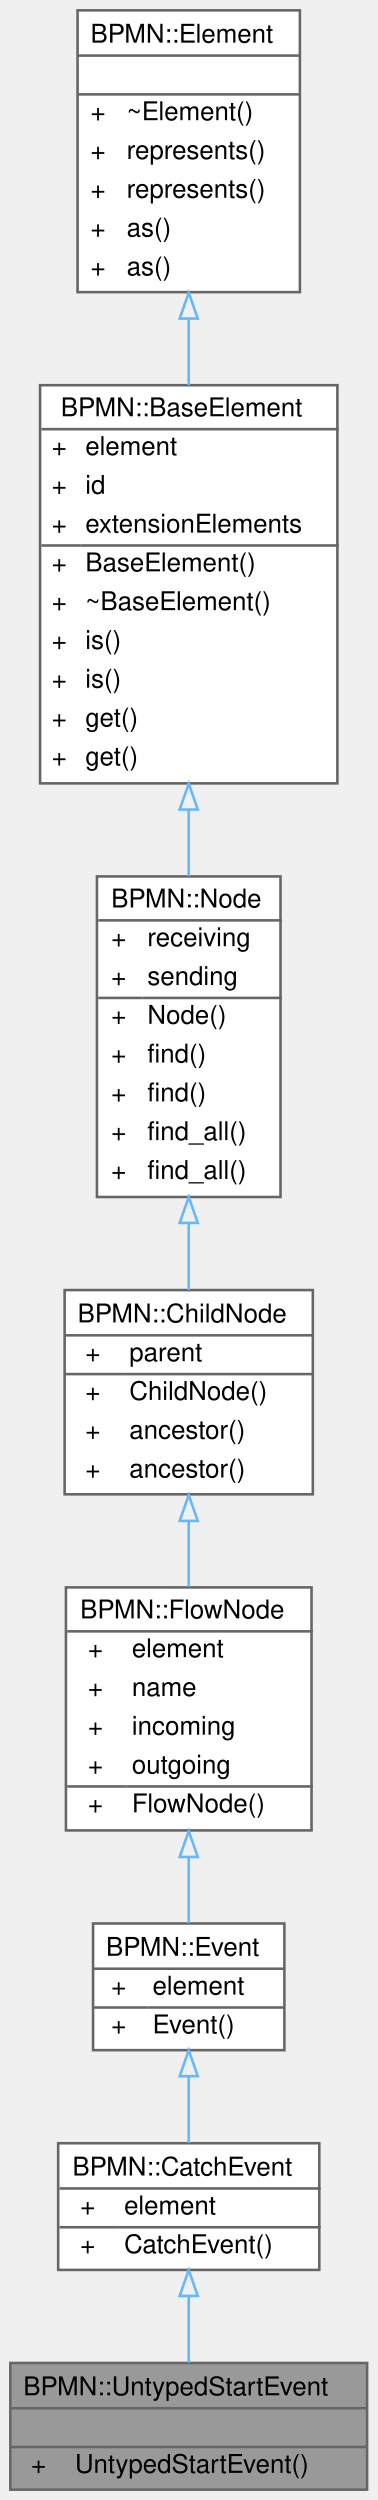
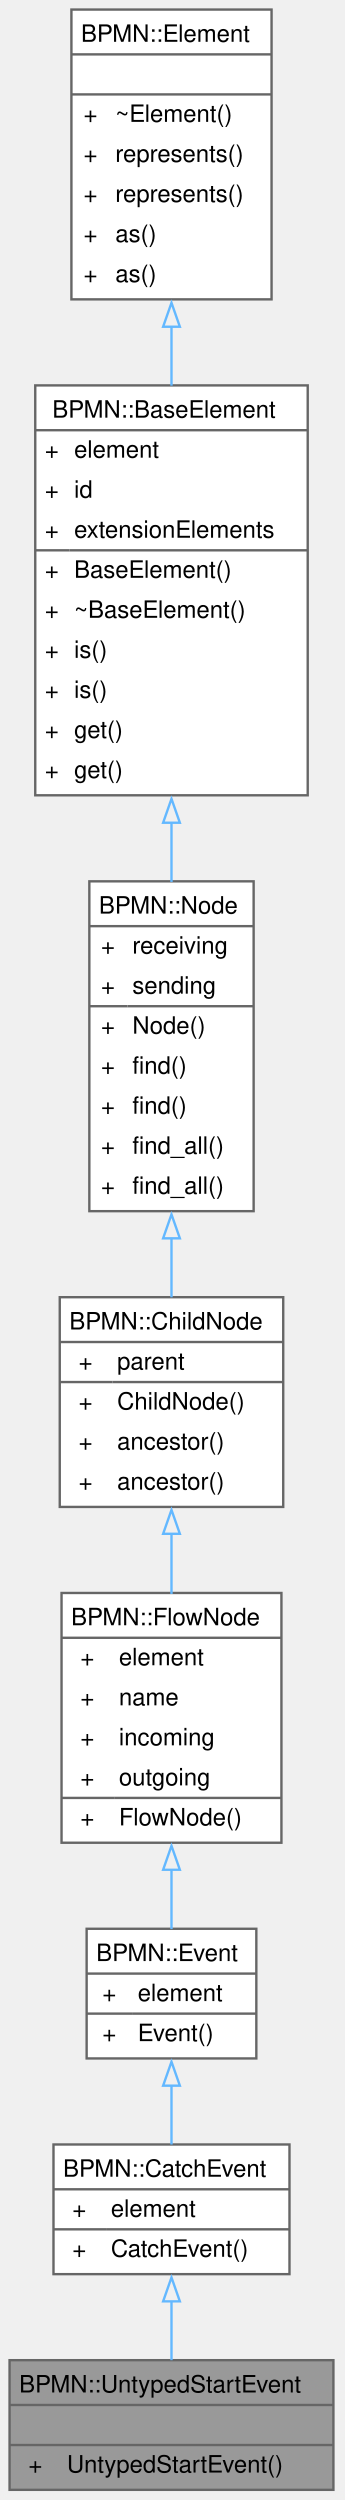
- <svg xmlns="http://www.w3.org/2000/svg" xmlns:xlink="http://www.w3.org/1999/xlink" width="146pt" height="967pt" viewBox="0.00 0.00 146.00 967.00">
-   <g id="graph0" class="graph" transform="scale(1 1) rotate(0) translate(4 963)">
+ <svg xmlns="http://www.w3.org/2000/svg" xmlns:xlink="http://www.w3.org/1999/xlink" width="144pt" height="1046pt" viewBox="0.00 0.00 144.00 1046.00">
+   <g id="graph0" class="graph" transform="scale(1 1) rotate(0) translate(4 1041.75)">
    <g id="Node000001" class="node">
      <g id="a_Node000001">
        <a xlink:title=" ">
-           <polygon fill="#999999" stroke="transparent" points="138,-49 0,-49 0,0 138,0 138,-49" />
-           <text text-anchor="start" x="5" y="-36.5" font-family="Helvetica,sans-Serif" font-size="10.00">BPMN::UntypedStartEvent</text>
-           <text text-anchor="start" x="67" y="-21.5" font-family="Helvetica,sans-Serif" font-size="10.00"> </text>
-           <text text-anchor="start" x="8" y="-6.5" font-family="Helvetica,sans-Serif" font-size="10.00">+</text>
-           <text text-anchor="start" x="25" y="-6.5" font-family="Helvetica,sans-Serif" font-size="10.00">UntypedStartEvent()</text>
-           <polygon fill="#666666" stroke="#666666" points="0,-31.5 0,-31.5 138,-31.5 138,-31.5 0,-31.5" />
-           <polygon fill="#666666" stroke="#666666" points="0,-16.5 0,-16.5 138,-16.5 138,-16.5 0,-16.5" />
-           <polygon fill="none" stroke="#666666" points="0,0 0,-49 138,-49 138,0 0,0" />
+           <polygon fill="#999999" stroke="none" points="135.5,-54.25 0,-54.25 0,0 135.5,0 135.5,-54.25" />
+           <text xml:space="preserve" text-anchor="start" x="4" y="-40.75" font-family="Helvetica,sans-Serif" font-size="10.00">BPMN::UntypedStartEvent</text>
+           <text xml:space="preserve" text-anchor="start" x="66.25" y="-24" font-family="Helvetica,sans-Serif" font-size="10.00"> </text>
+           <text xml:space="preserve" text-anchor="start" x="7.88" y="-7.25" font-family="Helvetica,sans-Serif" font-size="10.00">+</text>
+           <text xml:space="preserve" text-anchor="start" x="24" y="-7.25" font-family="Helvetica,sans-Serif" font-size="10.00">UntypedStartEvent()</text>
+           <polygon fill="#666666" stroke="#666666" points="0,-35.5 0,-35.5 135.5,-35.5 135.5,-35.5 0,-35.5" />
+           <polygon fill="#666666" stroke="#666666" points="0,-18.75 0,-18.75 135.5,-18.75 135.5,-18.75 0,-18.75" />
+           <polygon fill="none" stroke="#666666" points="0,0 0,-54.25 135.5,-54.25 135.5,0 0,0" />
        </a>
      </g>
    </g>
    <g id="Node000002" class="node">
      <g id="a_Node000002">
        <a xlink:href="classBPMN_1_1CatchEvent.html" target="_top" xlink:title=" ">
-           <polygon fill="white" stroke="transparent" points="119.5,-134 18.5,-134 18.5,-85 119.5,-85 119.5,-134" />
-           <text text-anchor="start" x="24" y="-121.5" font-family="Helvetica,sans-Serif" font-size="10.00">BPMN::CatchEvent</text>
-           <text text-anchor="start" x="27" y="-106.5" font-family="Helvetica,sans-Serif" font-size="10.00">+</text>
-           <text text-anchor="start" x="44" y="-106.5" font-family="Helvetica,sans-Serif" font-size="10.00">element</text>
-           <text text-anchor="start" x="27" y="-91.5" font-family="Helvetica,sans-Serif" font-size="10.00">+</text>
-           <text text-anchor="start" x="44" y="-91.5" font-family="Helvetica,sans-Serif" font-size="10.00">CatchEvent()</text>
-           <polygon fill="#666666" stroke="#666666" points="19,-116.5 19,-116.5 120,-116.5 120,-116.5 19,-116.5" />
-           <polygon fill="#666666" stroke="#666666" points="19,-101.5 19,-101.5 42,-101.5 42,-101.5 19,-101.5" />
-           <polygon fill="#666666" stroke="#666666" points="42,-101.5 42,-101.5 120,-101.5 120,-101.5 42,-101.5" />
-           <polygon fill="none" stroke="#666666" points="18.5,-85 18.5,-134 119.5,-134 119.5,-85 18.5,-85" />
+           <polygon fill="white" stroke="none" points="117.12,-144.5 18.38,-144.5 18.38,-90.25 117.12,-90.25 117.12,-144.5" />
+           <text xml:space="preserve" text-anchor="start" x="22.38" y="-131" font-family="Helvetica,sans-Serif" font-size="10.00">BPMN::CatchEvent</text>
+           <text xml:space="preserve" text-anchor="start" x="26.25" y="-114.25" font-family="Helvetica,sans-Serif" font-size="10.00">+</text>
+           <text xml:space="preserve" text-anchor="start" x="42.38" y="-114.25" font-family="Helvetica,sans-Serif" font-size="10.00">element</text>
+           <text xml:space="preserve" text-anchor="start" x="26.25" y="-97.5" font-family="Helvetica,sans-Serif" font-size="10.00">+</text>
+           <text xml:space="preserve" text-anchor="start" x="42.38" y="-97.5" font-family="Helvetica,sans-Serif" font-size="10.00">CatchEvent()</text>
+           <polygon fill="#666666" stroke="#666666" points="18.38,-125.75 18.38,-125.75 117.12,-125.75 117.12,-125.75 18.38,-125.75" />
+           <polygon fill="#666666" stroke="#666666" points="18.38,-109 18.38,-109 40.38,-109 40.38,-109 18.38,-109" />
+           <polygon fill="#666666" stroke="#666666" points="40.38,-109 40.38,-109 117.12,-109 117.12,-109 40.38,-109" />
+           <polygon fill="none" stroke="#666666" points="18.38,-90.25 18.38,-144.5 117.12,-144.5 117.12,-90.25 18.38,-90.25" />
        </a>
      </g>
    </g>
    <g id="edge1_Node000001_Node000002" class="edge">
      <g id="a_edge1_Node000001_Node000002">
        <a xlink:title=" ">
-           <path fill="none" stroke="#63b8ff" d="M69,-74.77C69,-66.17 69,-57.1 69,-49.12" />
-           <polygon fill="none" stroke="#63b8ff" points="65.5,-74.94 69,-84.94 72.5,-74.94 65.5,-74.94" />
+           <path fill="none" stroke="#63b8ff" d="M67.75,-78.96C67.75,-70.64 67.75,-61.99 67.75,-54.24" />
+           <polygon fill="none" stroke="#63b8ff" points="64.25,-78.86 67.75,-88.86 71.25,-78.86 64.25,-78.86" />
        </a>
      </g>
    </g>
    <g id="Node000003" class="node">
      <g id="a_Node000003">
        <a xlink:href="classBPMN_1_1Event.html" target="_top" xlink:title=" ">
-           <polygon fill="white" stroke="transparent" points="106,-219 32,-219 32,-170 106,-170 106,-219" />
-           <text text-anchor="start" x="37" y="-206.5" font-family="Helvetica,sans-Serif" font-size="10.00">BPMN::Event</text>
-           <text text-anchor="start" x="39" y="-191.5" font-family="Helvetica,sans-Serif" font-size="10.00">+</text>
-           <text text-anchor="start" x="55" y="-191.5" font-family="Helvetica,sans-Serif" font-size="10.00">element</text>
-           <text text-anchor="start" x="39" y="-176.5" font-family="Helvetica,sans-Serif" font-size="10.00">+</text>
-           <text text-anchor="start" x="55" y="-176.5" font-family="Helvetica,sans-Serif" font-size="10.00">Event()</text>
-           <polygon fill="#666666" stroke="#666666" points="32,-201.5 32,-201.5 106,-201.5 106,-201.5 32,-201.5" />
-           <polygon fill="#666666" stroke="#666666" points="32,-186.5 32,-186.5 53,-186.5 53,-186.5 32,-186.5" />
-           <polygon fill="#666666" stroke="#666666" points="53,-186.5 53,-186.5 106,-186.5 106,-186.5 53,-186.5" />
-           <polygon fill="none" stroke="#666666" points="32,-170 32,-219 106,-219 106,-170 32,-170" />
+           <polygon fill="white" stroke="none" points="103.25,-234.75 32.25,-234.75 32.25,-180.5 103.25,-180.5 103.25,-234.75" />
+           <text xml:space="preserve" text-anchor="start" x="36.25" y="-221.25" font-family="Helvetica,sans-Serif" font-size="10.00">BPMN::Event</text>
+           <text xml:space="preserve" text-anchor="start" x="38.81" y="-204.5" font-family="Helvetica,sans-Serif" font-size="10.00">+</text>
+           <text xml:space="preserve" text-anchor="start" x="53.62" y="-204.5" font-family="Helvetica,sans-Serif" font-size="10.00">element</text>
+           <text xml:space="preserve" text-anchor="start" x="38.81" y="-187.75" font-family="Helvetica,sans-Serif" font-size="10.00">+</text>
+           <text xml:space="preserve" text-anchor="start" x="53.62" y="-187.75" font-family="Helvetica,sans-Serif" font-size="10.00">Event()</text>
+           <polygon fill="#666666" stroke="#666666" points="32.25,-216 32.25,-216 103.25,-216 103.25,-216 32.25,-216" />
+           <polygon fill="#666666" stroke="#666666" points="32.25,-199.25 32.25,-199.25 51.62,-199.25 51.62,-199.25 32.25,-199.25" />
+           <polygon fill="#666666" stroke="#666666" points="51.62,-199.25 51.62,-199.25 103.25,-199.25 103.25,-199.25 51.62,-199.25" />
+           <polygon fill="none" stroke="#666666" points="32.25,-180.5 32.25,-234.75 103.25,-234.75 103.25,-180.5 32.25,-180.5" />
        </a>
      </g>
    </g>
    <g id="edge2_Node000002_Node000003" class="edge">
      <g id="a_edge2_Node000002_Node000003">
        <a xlink:title=" ">
-           <path fill="none" stroke="#63b8ff" d="M69,-159.77C69,-151.17 69,-142.1 69,-134.12" />
-           <polygon fill="none" stroke="#63b8ff" points="65.5,-159.94 69,-169.94 72.5,-159.94 65.5,-159.94" />
+           <path fill="none" stroke="#63b8ff" d="M67.75,-169.21C67.75,-160.89 67.75,-152.24 67.75,-144.49" />
+           <polygon fill="none" stroke="#63b8ff" points="64.25,-169.11 67.75,-179.11 71.25,-169.11 64.25,-169.11" />
        </a>
      </g>
    </g>
    <g id="Node000004" class="node">
      <g id="a_Node000004">
        <a xlink:href="classBPMN_1_1FlowNode.html" target="_top" xlink:title="Base class for BPMN elements that may contain incoming and outgoing sequence flows.">
-           <polygon fill="white" stroke="transparent" points="116.5,-349 21.5,-349 21.5,-255 116.5,-255 116.5,-349" />
-           <text text-anchor="start" x="27" y="-337" font-family="Helvetica,sans-Serif" font-size="10.00">BPMN::FlowNode</text>
-           <text text-anchor="start" x="30" y="-322" font-family="Helvetica,sans-Serif" font-size="10.00">+</text>
-           <text text-anchor="start" x="47" y="-322" font-family="Helvetica,sans-Serif" font-size="10.00">element</text>
-           <text text-anchor="start" x="30" y="-307" font-family="Helvetica,sans-Serif" font-size="10.00">+</text>
-           <text text-anchor="start" x="47" y="-307" font-family="Helvetica,sans-Serif" font-size="10.00">name</text>
-           <text text-anchor="start" x="30" y="-292" font-family="Helvetica,sans-Serif" font-size="10.00">+</text>
-           <text text-anchor="start" x="47" y="-292" font-family="Helvetica,sans-Serif" font-size="10.00">incoming</text>
-           <text text-anchor="start" x="30" y="-277" font-family="Helvetica,sans-Serif" font-size="10.00">+</text>
-           <text text-anchor="start" x="47" y="-277" font-family="Helvetica,sans-Serif" font-size="10.00">outgoing</text>
-           <text text-anchor="start" x="30" y="-262" font-family="Helvetica,sans-Serif" font-size="10.00">+</text>
-           <text text-anchor="start" x="47" y="-262" font-family="Helvetica,sans-Serif" font-size="10.00">FlowNode()</text>
-           <polygon fill="#666666" stroke="#666666" points="22,-332 22,-332 117,-332 117,-332 22,-332" />
-           <polygon fill="#666666" stroke="#666666" points="22,-272 22,-272 45,-272 45,-272 22,-272" />
-           <polygon fill="#666666" stroke="#666666" points="45,-272 45,-272 117,-272 117,-272 45,-272" />
-           <polygon fill="none" stroke="#666666" points="21.5,-255 21.5,-349 116.5,-349 116.5,-255 21.5,-255" />
+           <polygon fill="white" stroke="none" points="113.75,-375.25 21.75,-375.25 21.75,-270.75 113.75,-270.75 113.75,-375.25" />
+           <text xml:space="preserve" text-anchor="start" x="25.75" y="-361.75" font-family="Helvetica,sans-Serif" font-size="10.00">BPMN::FlowNode</text>
+           <text xml:space="preserve" text-anchor="start" x="29.62" y="-345" font-family="Helvetica,sans-Serif" font-size="10.00">+</text>
+           <text xml:space="preserve" text-anchor="start" x="45.75" y="-345" font-family="Helvetica,sans-Serif" font-size="10.00">element</text>
+           <text xml:space="preserve" text-anchor="start" x="29.62" y="-328.25" font-family="Helvetica,sans-Serif" font-size="10.00">+</text>
+           <text xml:space="preserve" text-anchor="start" x="45.75" y="-328.25" font-family="Helvetica,sans-Serif" font-size="10.00">name</text>
+           <text xml:space="preserve" text-anchor="start" x="29.62" y="-311.5" font-family="Helvetica,sans-Serif" font-size="10.00">+</text>
+           <text xml:space="preserve" text-anchor="start" x="45.75" y="-311.5" font-family="Helvetica,sans-Serif" font-size="10.00">incoming</text>
+           <text xml:space="preserve" text-anchor="start" x="29.62" y="-294.75" font-family="Helvetica,sans-Serif" font-size="10.00">+</text>
+           <text xml:space="preserve" text-anchor="start" x="45.75" y="-294.75" font-family="Helvetica,sans-Serif" font-size="10.00">outgoing</text>
+           <text xml:space="preserve" text-anchor="start" x="29.62" y="-278" font-family="Helvetica,sans-Serif" font-size="10.00">+</text>
+           <text xml:space="preserve" text-anchor="start" x="45.75" y="-278" font-family="Helvetica,sans-Serif" font-size="10.00">FlowNode()</text>
+           <polygon fill="#666666" stroke="#666666" points="21.75,-356.5 21.75,-356.5 113.75,-356.5 113.75,-356.5 21.75,-356.5" />
+           <polygon fill="#666666" stroke="#666666" points="21.75,-289.5 21.75,-289.5 43.75,-289.5 43.75,-289.5 21.75,-289.5" />
+           <polygon fill="#666666" stroke="#666666" points="43.75,-289.5 43.75,-289.5 113.75,-289.5 113.75,-289.5 43.75,-289.5" />
+           <polygon fill="none" stroke="#666666" points="21.75,-270.75 21.75,-375.25 113.75,-375.25 113.75,-270.75 21.75,-270.75" />
        </a>
      </g>
    </g>
    <g id="edge3_Node000003_Node000004" class="edge">
      <g id="a_edge3_Node000003_Node000004">
        <a xlink:title=" ">
-           <path fill="none" stroke="#63b8ff" d="M69,-244.59C69,-235.62 69,-226.79 69,-219.15" />
-           <polygon fill="none" stroke="#63b8ff" points="65.5,-244.73 69,-254.73 72.5,-244.73 65.5,-244.73" />
+           <path fill="none" stroke="#63b8ff" d="M67.75,-259.72C67.75,-250.87 67.75,-242.21 67.75,-234.61" />
+           <polygon fill="none" stroke="#63b8ff" points="64.25,-259.44 67.75,-269.44 71.25,-259.44 64.25,-259.44" />
        </a>
      </g>
    </g>
    <g id="Node000005" class="node">
      <g id="a_Node000005">
        <a xlink:href="classBPMN_1_1ChildNode.html" target="_top" xlink:title="Base class for BPMN elements within a Scope.">
-           <polygon fill="white" stroke="transparent" points="117,-464 21,-464 21,-385 117,-385 117,-464" />
-           <text text-anchor="start" x="26" y="-451.5" font-family="Helvetica,sans-Serif" font-size="10.00">BPMN::ChildNode</text>
-           <text text-anchor="start" x="29" y="-436.5" font-family="Helvetica,sans-Serif" font-size="10.00">+</text>
-           <text text-anchor="start" x="46" y="-436.5" font-family="Helvetica,sans-Serif" font-size="10.00">parent</text>
-           <text text-anchor="start" x="29" y="-421.5" font-family="Helvetica,sans-Serif" font-size="10.00">+</text>
-           <text text-anchor="start" x="46" y="-421.5" font-family="Helvetica,sans-Serif" font-size="10.00">ChildNode()</text>
-           <text text-anchor="start" x="29" y="-406.5" font-family="Helvetica,sans-Serif" font-size="10.00">+</text>
-           <text text-anchor="start" x="46" y="-406.5" font-family="Helvetica,sans-Serif" font-size="10.00">ancestor()</text>
-           <text text-anchor="start" x="29" y="-391.5" font-family="Helvetica,sans-Serif" font-size="10.00">+</text>
-           <text text-anchor="start" x="46" y="-391.5" font-family="Helvetica,sans-Serif" font-size="10.00">ancestor()</text>
-           <polygon fill="#666666" stroke="#666666" points="21,-446.5 21,-446.5 117,-446.5 117,-446.5 21,-446.5" />
-           <polygon fill="#666666" stroke="#666666" points="21,-431.5 21,-431.5 44,-431.5 44,-431.5 21,-431.5" />
-           <polygon fill="#666666" stroke="#666666" points="44,-431.5 44,-431.5 117,-431.5 117,-431.5 44,-431.5" />
-           <polygon fill="none" stroke="#666666" points="21,-385 21,-464 117,-464 117,-385 21,-385" />
+           <polygon fill="white" stroke="none" points="114.5,-499 21,-499 21,-411.25 114.5,-411.25 114.5,-499" />
+           <text xml:space="preserve" text-anchor="start" x="25" y="-485.5" font-family="Helvetica,sans-Serif" font-size="10.00">BPMN::ChildNode</text>
+           <text xml:space="preserve" text-anchor="start" x="28.88" y="-468.75" font-family="Helvetica,sans-Serif" font-size="10.00">+</text>
+           <text xml:space="preserve" text-anchor="start" x="45" y="-468.75" font-family="Helvetica,sans-Serif" font-size="10.00">parent</text>
+           <text xml:space="preserve" text-anchor="start" x="28.88" y="-452" font-family="Helvetica,sans-Serif" font-size="10.00">+</text>
+           <text xml:space="preserve" text-anchor="start" x="45" y="-452" font-family="Helvetica,sans-Serif" font-size="10.00">ChildNode()</text>
+           <text xml:space="preserve" text-anchor="start" x="28.88" y="-435.25" font-family="Helvetica,sans-Serif" font-size="10.00">+</text>
+           <text xml:space="preserve" text-anchor="start" x="45" y="-435.25" font-family="Helvetica,sans-Serif" font-size="10.00">ancestor()</text>
+           <text xml:space="preserve" text-anchor="start" x="28.88" y="-418.5" font-family="Helvetica,sans-Serif" font-size="10.00">+</text>
+           <text xml:space="preserve" text-anchor="start" x="45" y="-418.5" font-family="Helvetica,sans-Serif" font-size="10.00">ancestor()</text>
+           <polygon fill="#666666" stroke="#666666" points="21,-480.25 21,-480.25 114.5,-480.25 114.5,-480.25 21,-480.25" />
+           <polygon fill="#666666" stroke="#666666" points="21,-463.5 21,-463.5 43,-463.5 43,-463.5 21,-463.5" />
+           <polygon fill="#666666" stroke="#666666" points="43,-463.5 43,-463.5 114.5,-463.5 114.5,-463.5 43,-463.5" />
+           <polygon fill="none" stroke="#666666" points="21,-411.25 21,-499 114.5,-499 114.5,-411.25 21,-411.25" />
        </a>
      </g>
    </g>
    <g id="edge4_Node000004_Node000005" class="edge">
      <g id="a_edge4_Node000004_Node000005">
        <a xlink:title=" ">
-           <path fill="none" stroke="#63b8ff" d="M69,-374.68C69,-366.3 69,-357.61 69,-349.29" />
-           <polygon fill="none" stroke="#63b8ff" points="65.5,-374.71 69,-384.71 72.5,-374.71 65.5,-374.71" />
+           <path fill="none" stroke="#63b8ff" d="M67.75,-400.27C67.75,-391.86 67.75,-383.2 67.75,-374.86" />
+           <polygon fill="none" stroke="#63b8ff" points="64.25,-400 67.75,-410 71.25,-400 64.25,-400" />
        </a>
      </g>
    </g>
    <g id="Node000006" class="node">
      <g id="a_Node000006">
        <a xlink:href="classBPMN_1_1Node.html" target="_top" xlink:title="Base class for all nodes in a BPMN model.">
-           <polygon fill="white" stroke="transparent" points="104.5,-624 33.5,-624 33.5,-500 104.5,-500 104.5,-624" />
-           <text text-anchor="start" x="39" y="-612" font-family="Helvetica,sans-Serif" font-size="10.00">BPMN::Node</text>
-           <text text-anchor="start" x="39" y="-597" font-family="Helvetica,sans-Serif" font-size="10.00">+</text>
-           <text text-anchor="start" x="53" y="-597" font-family="Helvetica,sans-Serif" font-size="10.00">receiving</text>
-           <text text-anchor="start" x="39" y="-582" font-family="Helvetica,sans-Serif" font-size="10.00">+</text>
-           <text text-anchor="start" x="53" y="-582" font-family="Helvetica,sans-Serif" font-size="10.00">sending</text>
-           <text text-anchor="start" x="39" y="-567" font-family="Helvetica,sans-Serif" font-size="10.00">+</text>
-           <text text-anchor="start" x="53" y="-567" font-family="Helvetica,sans-Serif" font-size="10.00">Node()</text>
-           <text text-anchor="start" x="39" y="-552" font-family="Helvetica,sans-Serif" font-size="10.00">+</text>
-           <text text-anchor="start" x="53" y="-552" font-family="Helvetica,sans-Serif" font-size="10.00">find()</text>
-           <text text-anchor="start" x="39" y="-537" font-family="Helvetica,sans-Serif" font-size="10.00">+</text>
-           <text text-anchor="start" x="53" y="-537" font-family="Helvetica,sans-Serif" font-size="10.00">find()</text>
-           <text text-anchor="start" x="39" y="-522" font-family="Helvetica,sans-Serif" font-size="10.00">+</text>
-           <text text-anchor="start" x="53" y="-522" font-family="Helvetica,sans-Serif" font-size="10.00">find_all()</text>
-           <text text-anchor="start" x="39" y="-507" font-family="Helvetica,sans-Serif" font-size="10.00">+</text>
-           <text text-anchor="start" x="53" y="-507" font-family="Helvetica,sans-Serif" font-size="10.00">find_all()</text>
-           <polygon fill="#666666" stroke="#666666" points="34,-607 34,-607 105,-607 105,-607 34,-607" />
-           <polygon fill="#666666" stroke="#666666" points="34,-577 34,-577 51,-577 51,-577 34,-577" />
-           <polygon fill="#666666" stroke="#666666" points="51,-577 51,-577 105,-577 105,-577 51,-577" />
-           <polygon fill="none" stroke="#666666" points="33.5,-500 33.5,-624 104.5,-624 104.5,-500 33.5,-500" />
+           <polygon fill="white" stroke="none" points="102.12,-673 33.38,-673 33.38,-535 102.12,-535 102.12,-673" />
+           <text xml:space="preserve" text-anchor="start" x="37.38" y="-659.5" font-family="Helvetica,sans-Serif" font-size="10.00">BPMN::Node</text>
+           <text xml:space="preserve" text-anchor="start" x="38.25" y="-642.75" font-family="Helvetica,sans-Serif" font-size="10.00">+</text>
+           <text xml:space="preserve" text-anchor="start" x="51.38" y="-642.75" font-family="Helvetica,sans-Serif" font-size="10.00">receiving</text>
+           <text xml:space="preserve" text-anchor="start" x="38.25" y="-626" font-family="Helvetica,sans-Serif" font-size="10.00">+</text>
+           <text xml:space="preserve" text-anchor="start" x="51.38" y="-626" font-family="Helvetica,sans-Serif" font-size="10.00">sending</text>
+           <text xml:space="preserve" text-anchor="start" x="38.25" y="-609.25" font-family="Helvetica,sans-Serif" font-size="10.00">+</text>
+           <text xml:space="preserve" text-anchor="start" x="51.38" y="-609.25" font-family="Helvetica,sans-Serif" font-size="10.00">Node()</text>
+           <text xml:space="preserve" text-anchor="start" x="38.25" y="-592.5" font-family="Helvetica,sans-Serif" font-size="10.00">+</text>
+           <text xml:space="preserve" text-anchor="start" x="51.38" y="-592.5" font-family="Helvetica,sans-Serif" font-size="10.00">find()</text>
+           <text xml:space="preserve" text-anchor="start" x="38.25" y="-575.75" font-family="Helvetica,sans-Serif" font-size="10.00">+</text>
+           <text xml:space="preserve" text-anchor="start" x="51.38" y="-575.75" font-family="Helvetica,sans-Serif" font-size="10.00">find()</text>
+           <text xml:space="preserve" text-anchor="start" x="38.25" y="-559" font-family="Helvetica,sans-Serif" font-size="10.00">+</text>
+           <text xml:space="preserve" text-anchor="start" x="51.38" y="-559" font-family="Helvetica,sans-Serif" font-size="10.00">find_all()</text>
+           <text xml:space="preserve" text-anchor="start" x="38.25" y="-542.25" font-family="Helvetica,sans-Serif" font-size="10.00">+</text>
+           <text xml:space="preserve" text-anchor="start" x="51.38" y="-542.25" font-family="Helvetica,sans-Serif" font-size="10.00">find_all()</text>
+           <polygon fill="#666666" stroke="#666666" points="33.38,-654.25 33.38,-654.25 102.12,-654.25 102.12,-654.25 33.38,-654.25" />
+           <polygon fill="#666666" stroke="#666666" points="33.38,-620.75 33.38,-620.75 49.38,-620.75 49.38,-620.75 33.38,-620.75" />
+           <polygon fill="#666666" stroke="#666666" points="49.38,-620.75 49.38,-620.75 102.12,-620.75 102.12,-620.75 49.38,-620.75" />
+           <polygon fill="none" stroke="#666666" points="33.38,-535 33.38,-673 102.12,-673 102.12,-535 33.38,-535" />
        </a>
      </g>
    </g>
    <g id="edge5_Node000005_Node000006" class="edge">
      <g id="a_edge5_Node000005_Node000006">
        <a xlink:title=" ">
-           <path fill="none" stroke="#63b8ff" d="M69,-489.93C69,-481.02 69,-472.19 69,-464.05" />
-           <polygon fill="none" stroke="#63b8ff" points="65.5,-489.99 69,-499.99 72.5,-489.99 65.5,-489.99" />
+           <path fill="none" stroke="#63b8ff" d="M67.75,-523.86C67.75,-515.29 67.75,-506.83 67.75,-498.94" />
+           <polygon fill="none" stroke="#63b8ff" points="64.25,-523.64 67.75,-533.64 71.25,-523.64 64.25,-523.64" />
        </a>
      </g>
    </g>
    <g id="Node000007" class="node">
      <g id="a_Node000007">
        <a xlink:href="classBPMN_1_1BaseElement.html" target="_top" xlink:title="Base class for all core BPMN elements.">
-           <polygon fill="white" stroke="transparent" points="126.5,-814 11.5,-814 11.5,-660 126.5,-660 126.5,-814" />
-           <text text-anchor="start" x="19.5" y="-802" font-family="Helvetica,sans-Serif" font-size="10.00">BPMN::BaseElement</text>
-           <text text-anchor="start" x="16" y="-787" font-family="Helvetica,sans-Serif" font-size="10.00">+</text>
-           <text text-anchor="start" x="29" y="-787" font-family="Helvetica,sans-Serif" font-size="10.00">element</text>
-           <text text-anchor="start" x="16" y="-772" font-family="Helvetica,sans-Serif" font-size="10.00">+</text>
-           <text text-anchor="start" x="29" y="-772" font-family="Helvetica,sans-Serif" font-size="10.00">id</text>
-           <text text-anchor="start" x="16" y="-757" font-family="Helvetica,sans-Serif" font-size="10.00">+</text>
-           <text text-anchor="start" x="29" y="-757" font-family="Helvetica,sans-Serif" font-size="10.00">extensionElements</text>
-           <text text-anchor="start" x="16" y="-742" font-family="Helvetica,sans-Serif" font-size="10.00">+</text>
-           <text text-anchor="start" x="29" y="-742" font-family="Helvetica,sans-Serif" font-size="10.00">BaseElement()</text>
-           <text text-anchor="start" x="16" y="-727" font-family="Helvetica,sans-Serif" font-size="10.00">+</text>
-           <text text-anchor="start" x="29" y="-727" font-family="Helvetica,sans-Serif" font-size="10.00">~BaseElement()</text>
-           <text text-anchor="start" x="16" y="-712" font-family="Helvetica,sans-Serif" font-size="10.00">+</text>
-           <text text-anchor="start" x="29" y="-712" font-family="Helvetica,sans-Serif" font-size="10.00">is()</text>
-           <text text-anchor="start" x="16" y="-697" font-family="Helvetica,sans-Serif" font-size="10.00">+</text>
-           <text text-anchor="start" x="29" y="-697" font-family="Helvetica,sans-Serif" font-size="10.00">is()</text>
-           <text text-anchor="start" x="16" y="-682" font-family="Helvetica,sans-Serif" font-size="10.00">+</text>
-           <text text-anchor="start" x="29" y="-682" font-family="Helvetica,sans-Serif" font-size="10.00">get()</text>
-           <text text-anchor="start" x="16" y="-667" font-family="Helvetica,sans-Serif" font-size="10.00">+</text>
-           <text text-anchor="start" x="29" y="-667" font-family="Helvetica,sans-Serif" font-size="10.00">get()</text>
-           <polygon fill="#666666" stroke="#666666" points="12,-797 12,-797 127,-797 127,-797 12,-797" />
-           <polygon fill="#666666" stroke="#666666" points="12,-752 12,-752 27,-752 27,-752 12,-752" />
-           <polygon fill="#666666" stroke="#666666" points="27,-752 27,-752 127,-752 127,-752 27,-752" />
-           <polygon fill="none" stroke="#666666" points="11.5,-660 11.5,-814 126.5,-814 126.5,-660 11.5,-660" />
+           <polygon fill="white" stroke="none" points="124.75,-880.5 10.75,-880.5 10.75,-709 124.75,-709 124.75,-880.5" />
+           <text xml:space="preserve" text-anchor="start" x="17.88" y="-867" font-family="Helvetica,sans-Serif" font-size="10.00">BPMN::BaseElement</text>
+           <text xml:space="preserve" text-anchor="start" x="14.75" y="-850.25" font-family="Helvetica,sans-Serif" font-size="10.00">+</text>
+           <text xml:space="preserve" text-anchor="start" x="27" y="-850.25" font-family="Helvetica,sans-Serif" font-size="10.00">element</text>
+           <text xml:space="preserve" text-anchor="start" x="14.75" y="-833.5" font-family="Helvetica,sans-Serif" font-size="10.00">+</text>
+           <text xml:space="preserve" text-anchor="start" x="27" y="-833.5" font-family="Helvetica,sans-Serif" font-size="10.00">id</text>
+           <text xml:space="preserve" text-anchor="start" x="14.75" y="-816.75" font-family="Helvetica,sans-Serif" font-size="10.00">+</text>
+           <text xml:space="preserve" text-anchor="start" x="27" y="-816.75" font-family="Helvetica,sans-Serif" font-size="10.00">extensionElements</text>
+           <text xml:space="preserve" text-anchor="start" x="14.75" y="-800" font-family="Helvetica,sans-Serif" font-size="10.00">+</text>
+           <text xml:space="preserve" text-anchor="start" x="27" y="-800" font-family="Helvetica,sans-Serif" font-size="10.00">BaseElement()</text>
+           <text xml:space="preserve" text-anchor="start" x="14.75" y="-783.25" font-family="Helvetica,sans-Serif" font-size="10.00">+</text>
+           <text xml:space="preserve" text-anchor="start" x="27" y="-783.25" font-family="Helvetica,sans-Serif" font-size="10.00">~BaseElement()</text>
+           <text xml:space="preserve" text-anchor="start" x="14.75" y="-766.5" font-family="Helvetica,sans-Serif" font-size="10.00">+</text>
+           <text xml:space="preserve" text-anchor="start" x="27" y="-766.5" font-family="Helvetica,sans-Serif" font-size="10.00">is()</text>
+           <text xml:space="preserve" text-anchor="start" x="14.75" y="-749.75" font-family="Helvetica,sans-Serif" font-size="10.00">+</text>
+           <text xml:space="preserve" text-anchor="start" x="27" y="-749.75" font-family="Helvetica,sans-Serif" font-size="10.00">is()</text>
+           <text xml:space="preserve" text-anchor="start" x="14.75" y="-733" font-family="Helvetica,sans-Serif" font-size="10.00">+</text>
+           <text xml:space="preserve" text-anchor="start" x="27" y="-733" font-family="Helvetica,sans-Serif" font-size="10.00">get()</text>
+           <text xml:space="preserve" text-anchor="start" x="14.75" y="-716.25" font-family="Helvetica,sans-Serif" font-size="10.00">+</text>
+           <text xml:space="preserve" text-anchor="start" x="27" y="-716.25" font-family="Helvetica,sans-Serif" font-size="10.00">get()</text>
+           <polygon fill="#666666" stroke="#666666" points="10.75,-861.75 10.75,-861.75 124.75,-861.75 124.75,-861.75 10.75,-861.75" />
+           <polygon fill="#666666" stroke="#666666" points="10.75,-811.5 10.75,-811.5 25,-811.5 25,-811.5 10.75,-811.5" />
+           <polygon fill="#666666" stroke="#666666" points="25,-811.5 25,-811.5 124.75,-811.5 124.75,-811.5 25,-811.5" />
+           <polygon fill="none" stroke="#666666" points="10.75,-709 10.75,-880.5 124.75,-880.5 124.75,-709 10.75,-709" />
        </a>
      </g>
    </g>
    <g id="edge6_Node000006_Node000007" class="edge">
      <g id="a_edge6_Node000006_Node000007">
        <a xlink:title=" ">
-           <path fill="none" stroke="#63b8ff" d="M69,-649.73C69,-641.07 69,-632.41 69,-624.1" />
-           <polygon fill="none" stroke="#63b8ff" points="65.5,-649.87 69,-659.87 72.5,-649.87 65.5,-649.87" />
+           <path fill="none" stroke="#63b8ff" d="M67.75,-697.61C67.75,-689.21 67.75,-680.84 67.75,-672.75" />
+           <polygon fill="none" stroke="#63b8ff" points="64.25,-697.52 67.75,-707.52 71.25,-697.52 64.25,-697.52" />
        </a>
      </g>
    </g>
    <g id="Node000008" class="node">
      <g id="a_Node000008">
        <a xlink:href="classBPMN_1_1Element.html" target="_top" xlink:title="Abstract base class for all elements in a BPMN model.">
-           <polygon fill="white" stroke="transparent" points="112,-959 26,-959 26,-850 112,-850 112,-959" />
-           <text text-anchor="start" x="31" y="-946.5" font-family="Helvetica,sans-Serif" font-size="10.00">BPMN::Element</text>
-           <text text-anchor="start" x="67" y="-931.5" font-family="Helvetica,sans-Serif" font-size="10.00"> </text>
-           <text text-anchor="start" x="31" y="-916.5" font-family="Helvetica,sans-Serif" font-size="10.00">+</text>
-           <text text-anchor="start" x="45" y="-916.5" font-family="Helvetica,sans-Serif" font-size="10.00">~Element()</text>
-           <text text-anchor="start" x="31" y="-901.5" font-family="Helvetica,sans-Serif" font-size="10.00">+</text>
-           <text text-anchor="start" x="45" y="-901.5" font-family="Helvetica,sans-Serif" font-size="10.00">represents()</text>
-           <text text-anchor="start" x="31" y="-886.5" font-family="Helvetica,sans-Serif" font-size="10.00">+</text>
-           <text text-anchor="start" x="45" y="-886.5" font-family="Helvetica,sans-Serif" font-size="10.00">represents()</text>
-           <text text-anchor="start" x="31" y="-871.5" font-family="Helvetica,sans-Serif" font-size="10.00">+</text>
-           <text text-anchor="start" x="45" y="-871.5" font-family="Helvetica,sans-Serif" font-size="10.00">as()</text>
-           <text text-anchor="start" x="31" y="-856.5" font-family="Helvetica,sans-Serif" font-size="10.00">+</text>
-           <text text-anchor="start" x="45" y="-856.5" font-family="Helvetica,sans-Serif" font-size="10.00">as()</text>
-           <polygon fill="#666666" stroke="#666666" points="26,-941.5 26,-941.5 112,-941.5 112,-941.5 26,-941.5" />
-           <polygon fill="#666666" stroke="#666666" points="26,-926.5 26,-926.5 112,-926.5 112,-926.5 26,-926.5" />
-           <polygon fill="none" stroke="#666666" points="26,-850 26,-959 112,-959 112,-850 26,-850" />
+           <polygon fill="white" stroke="none" points="109.62,-1037.75 25.88,-1037.75 25.88,-916.5 109.62,-916.5 109.62,-1037.75" />
+           <text xml:space="preserve" text-anchor="start" x="29.88" y="-1024.25" font-family="Helvetica,sans-Serif" font-size="10.00">BPMN::Element</text>
+           <text xml:space="preserve" text-anchor="start" x="66.25" y="-1007.5" font-family="Helvetica,sans-Serif" font-size="10.00"> </text>
+           <text xml:space="preserve" text-anchor="start" x="30.94" y="-990.75" font-family="Helvetica,sans-Serif" font-size="10.00">+</text>
+           <text xml:space="preserve" text-anchor="start" x="44.25" y="-990.75" font-family="Helvetica,sans-Serif" font-size="10.00">~Element()</text>
+           <text xml:space="preserve" text-anchor="start" x="30.94" y="-974" font-family="Helvetica,sans-Serif" font-size="10.00">+</text>
+           <text xml:space="preserve" text-anchor="start" x="44.25" y="-974" font-family="Helvetica,sans-Serif" font-size="10.00">represents()</text>
+           <text xml:space="preserve" text-anchor="start" x="30.94" y="-957.25" font-family="Helvetica,sans-Serif" font-size="10.00">+</text>
+           <text xml:space="preserve" text-anchor="start" x="44.25" y="-957.25" font-family="Helvetica,sans-Serif" font-size="10.00">represents()</text>
+           <text xml:space="preserve" text-anchor="start" x="30.94" y="-940.5" font-family="Helvetica,sans-Serif" font-size="10.00">+</text>
+           <text xml:space="preserve" text-anchor="start" x="44.25" y="-940.5" font-family="Helvetica,sans-Serif" font-size="10.00">as()</text>
+           <text xml:space="preserve" text-anchor="start" x="30.94" y="-923.75" font-family="Helvetica,sans-Serif" font-size="10.00">+</text>
+           <text xml:space="preserve" text-anchor="start" x="44.25" y="-923.75" font-family="Helvetica,sans-Serif" font-size="10.00">as()</text>
+           <polygon fill="#666666" stroke="#666666" points="25.88,-1019 25.88,-1019 109.62,-1019 109.62,-1019 25.88,-1019" />
+           <polygon fill="#666666" stroke="#666666" points="25.88,-1002.25 25.88,-1002.25 109.62,-1002.25 109.62,-1002.25 25.88,-1002.25" />
+           <polygon fill="none" stroke="#666666" points="25.88,-916.5 25.88,-1037.75 109.62,-1037.75 109.62,-916.5 25.88,-916.5" />
        </a>
      </g>
    </g>
    <g id="edge7_Node000007_Node000008" class="edge">
      <g id="a_edge7_Node000007_Node000008">
        <a xlink:title=" ">
-           <path fill="none" stroke="#63b8ff" d="M69,-839.68C69,-831.27 69,-822.59 69,-814.01" />
-           <polygon fill="none" stroke="#63b8ff" points="65.5,-839.77 69,-849.77 72.5,-839.77 65.5,-839.77" />
+           <path fill="none" stroke="#63b8ff" d="M67.75,-905.21C67.75,-897.06 67.75,-888.69 67.75,-880.38" />
+           <polygon fill="none" stroke="#63b8ff" points="64.25,-905.05 67.75,-915.05 71.25,-905.05 64.25,-905.05" />
        </a>
      </g>
    </g>
  </g>
</svg>
